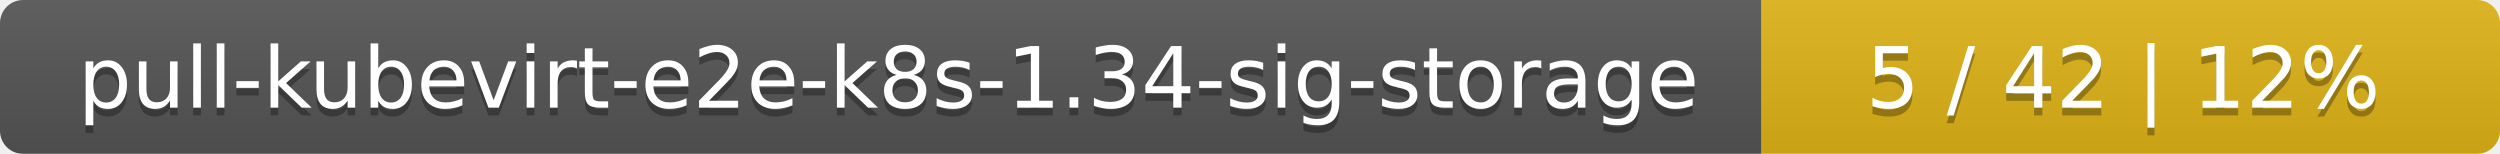
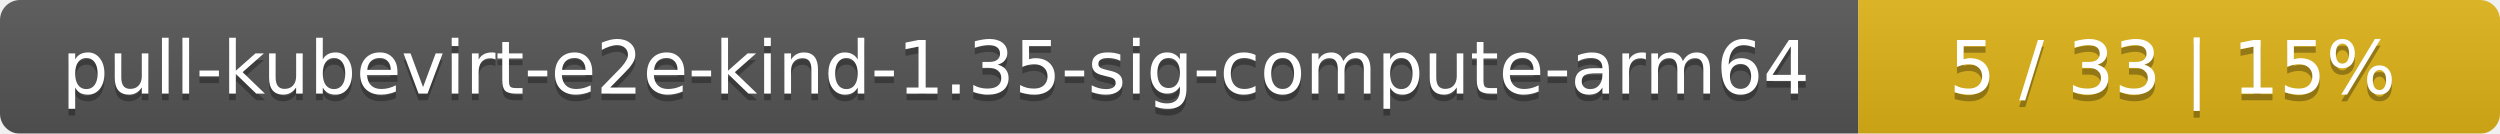
- <svg xmlns="http://www.w3.org/2000/svg" width="325" height="20">
+ <svg xmlns="http://www.w3.org/2000/svg" width="374" height="20">
  <linearGradient id="smooth" x2="0" y2="100%">
    <stop offset="0" stop-color="#bbb" stop-opacity=".1" />
    <stop offset="1" stop-opacity=".1" />
  </linearGradient>
  <mask id="round">
-     <rect width="325" height="20" rx="3" fill="#fff" />
+     <rect width="374" height="20" rx="3" fill="#fff" />
  </mask>
  <g mask="url(#round)">
-     <rect width="229" height="20" fill="#555" />
-     <rect x="229" width="96" height="20" fill="#dfb317" />
-     <rect width="325" height="20" fill="url(#smooth)" />
+     <rect width="278" height="20" fill="#555" />
+     <rect x="278" width="96" height="20" fill="#dfb317" />
+     <rect width="374" height="20" fill="url(#smooth)" />
  </g>
  <g fill="#fff" text-anchor="middle" font-family="DejaVu Sans,Verdana,Geneva,sans-serif" font-size="11">
-     <text x="115.5" y="15" fill="#010101" fill-opacity=".3">pull-kubevirt-e2e-k8s-1.34-sig-storage</text>
-     <text x="115.5" y="14">pull-kubevirt-e2e-k8s-1.34-sig-storage</text>
-     <text x="276" y="15" fill="#010101" fill-opacity=".3">5 / 42    |    12%</text>
-     <text x="276" y="14">5 / 42    |    12%</text>
+     <text x="140" y="15" fill="#010101" fill-opacity=".3">pull-kubevirt-e2e-kind-1.35-sig-compute-arm64</text>
+     <text x="140" y="14">pull-kubevirt-e2e-kind-1.35-sig-compute-arm64</text>
+     <text x="325" y="15" fill="#010101" fill-opacity=".3">5 / 33    |    15%</text>
+     <text x="325" y="14">5 / 33    |    15%</text>
  </g>
</svg>
